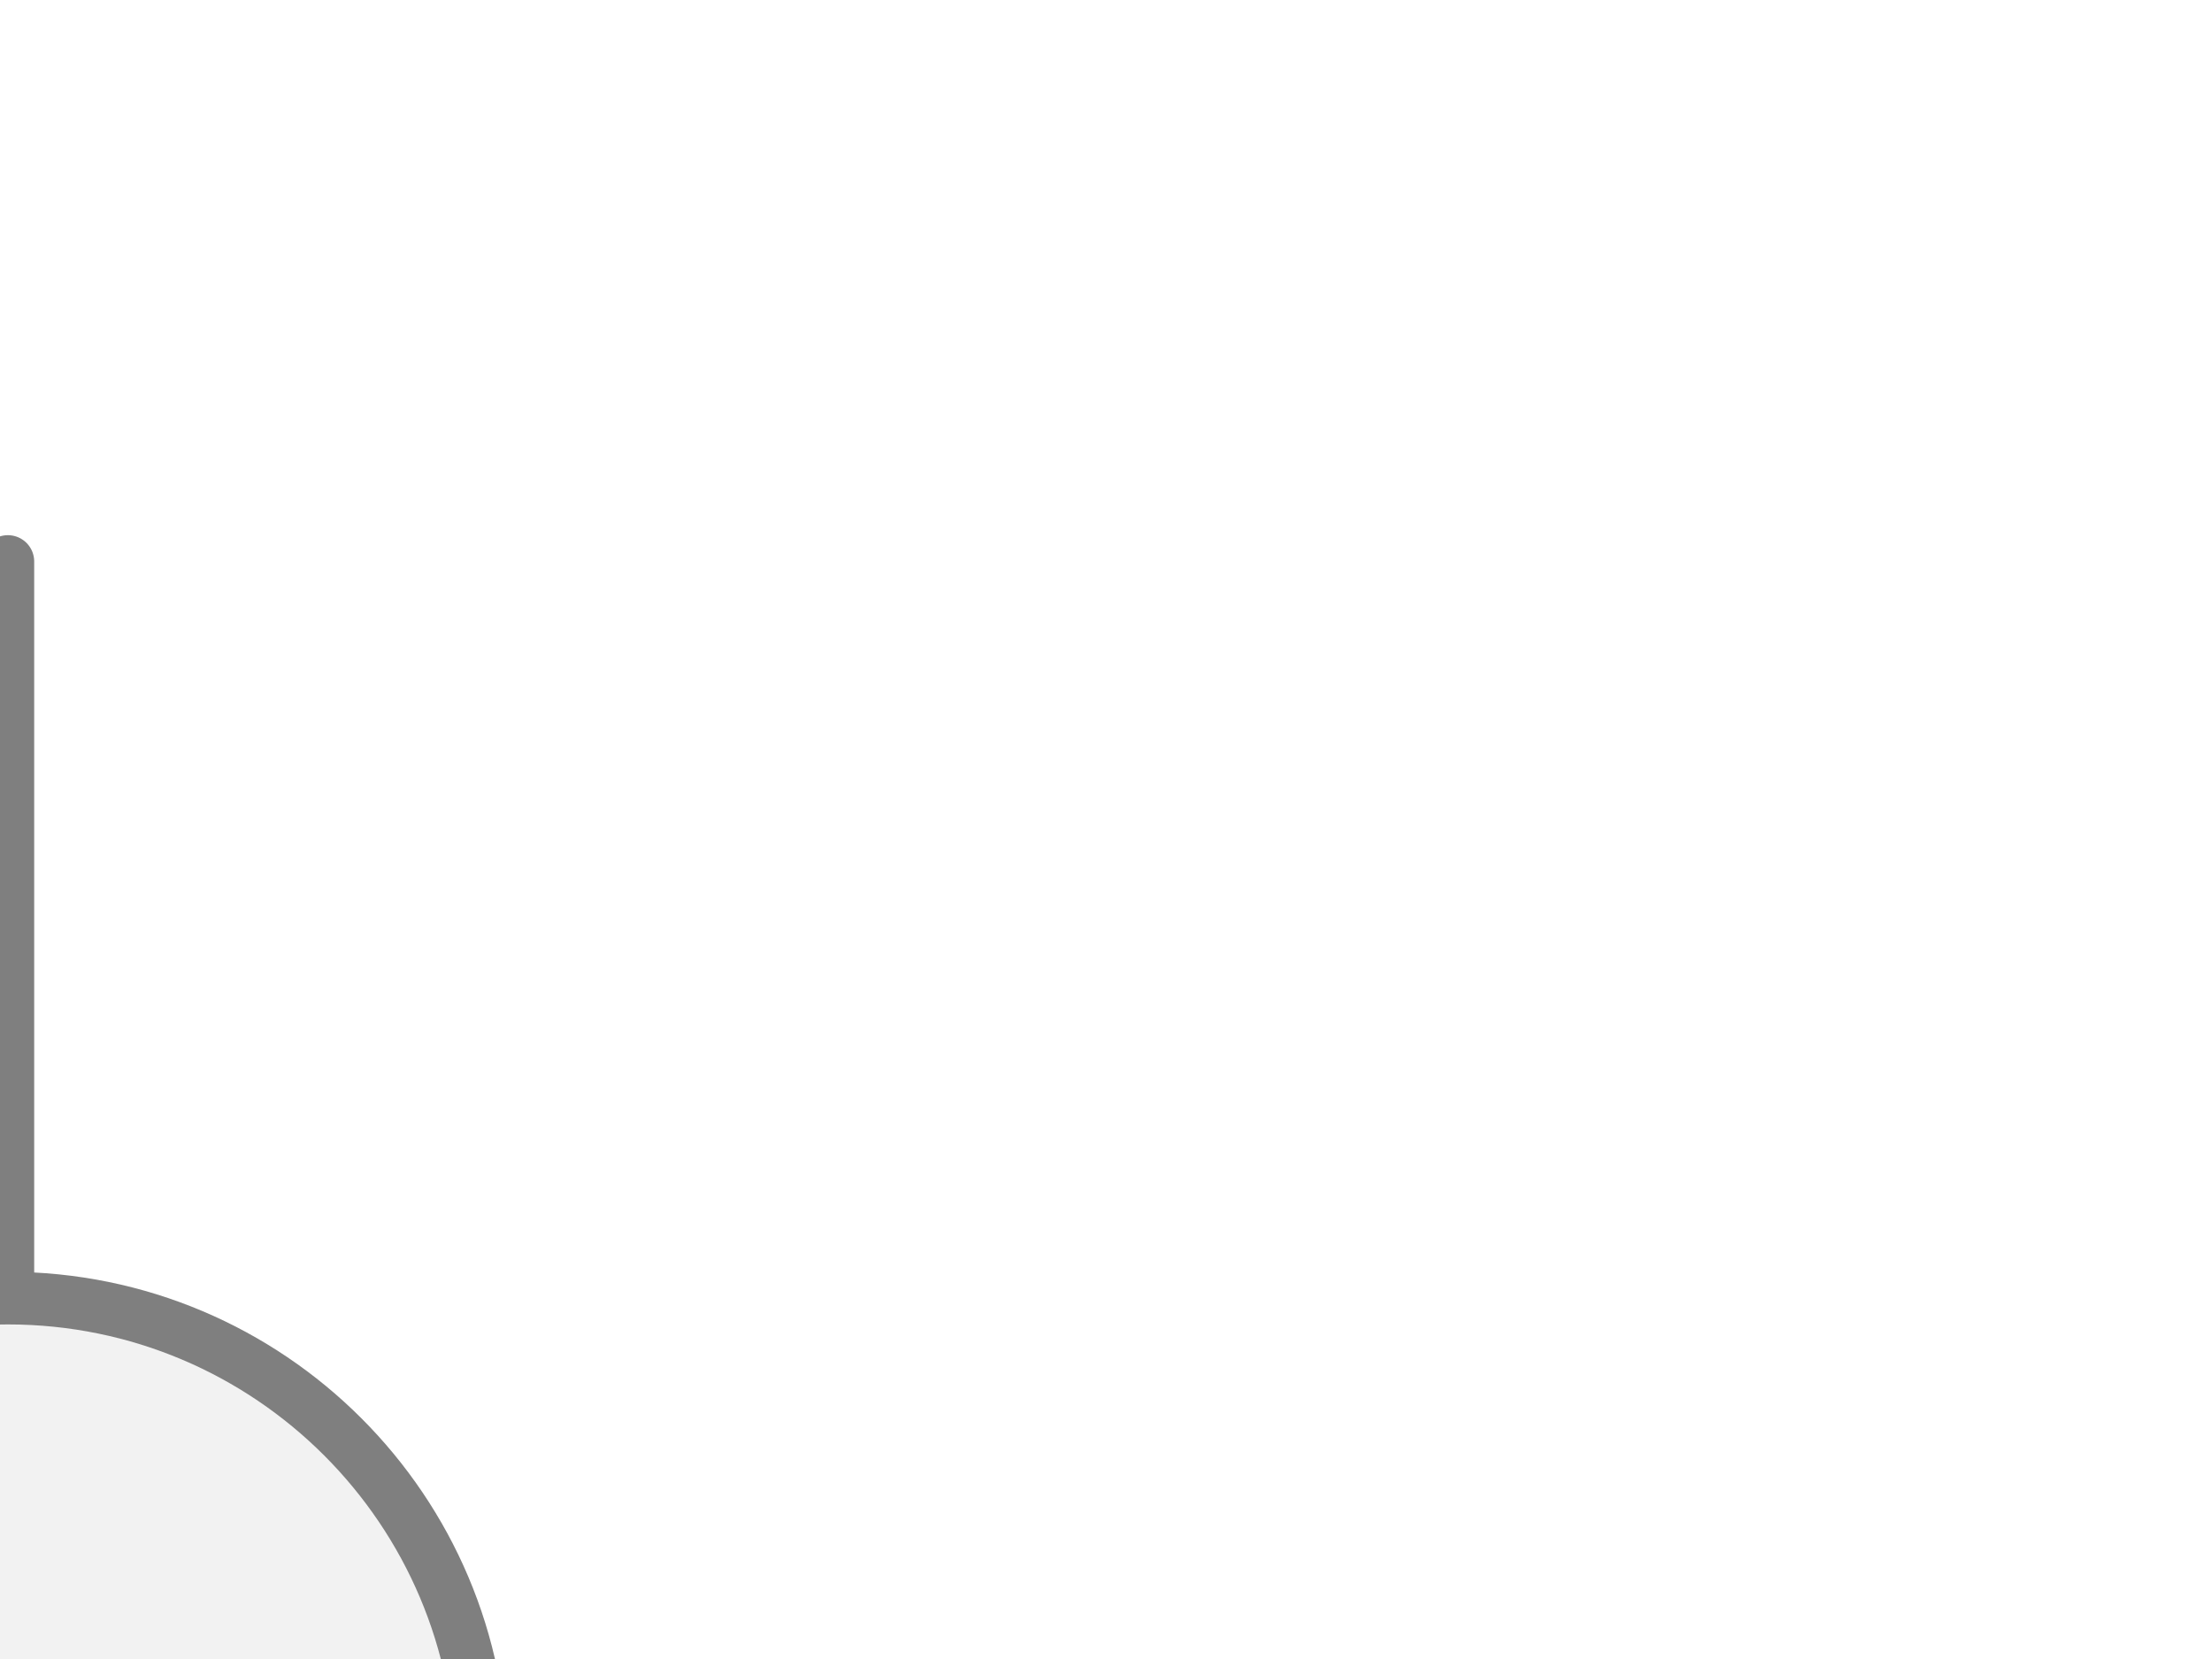
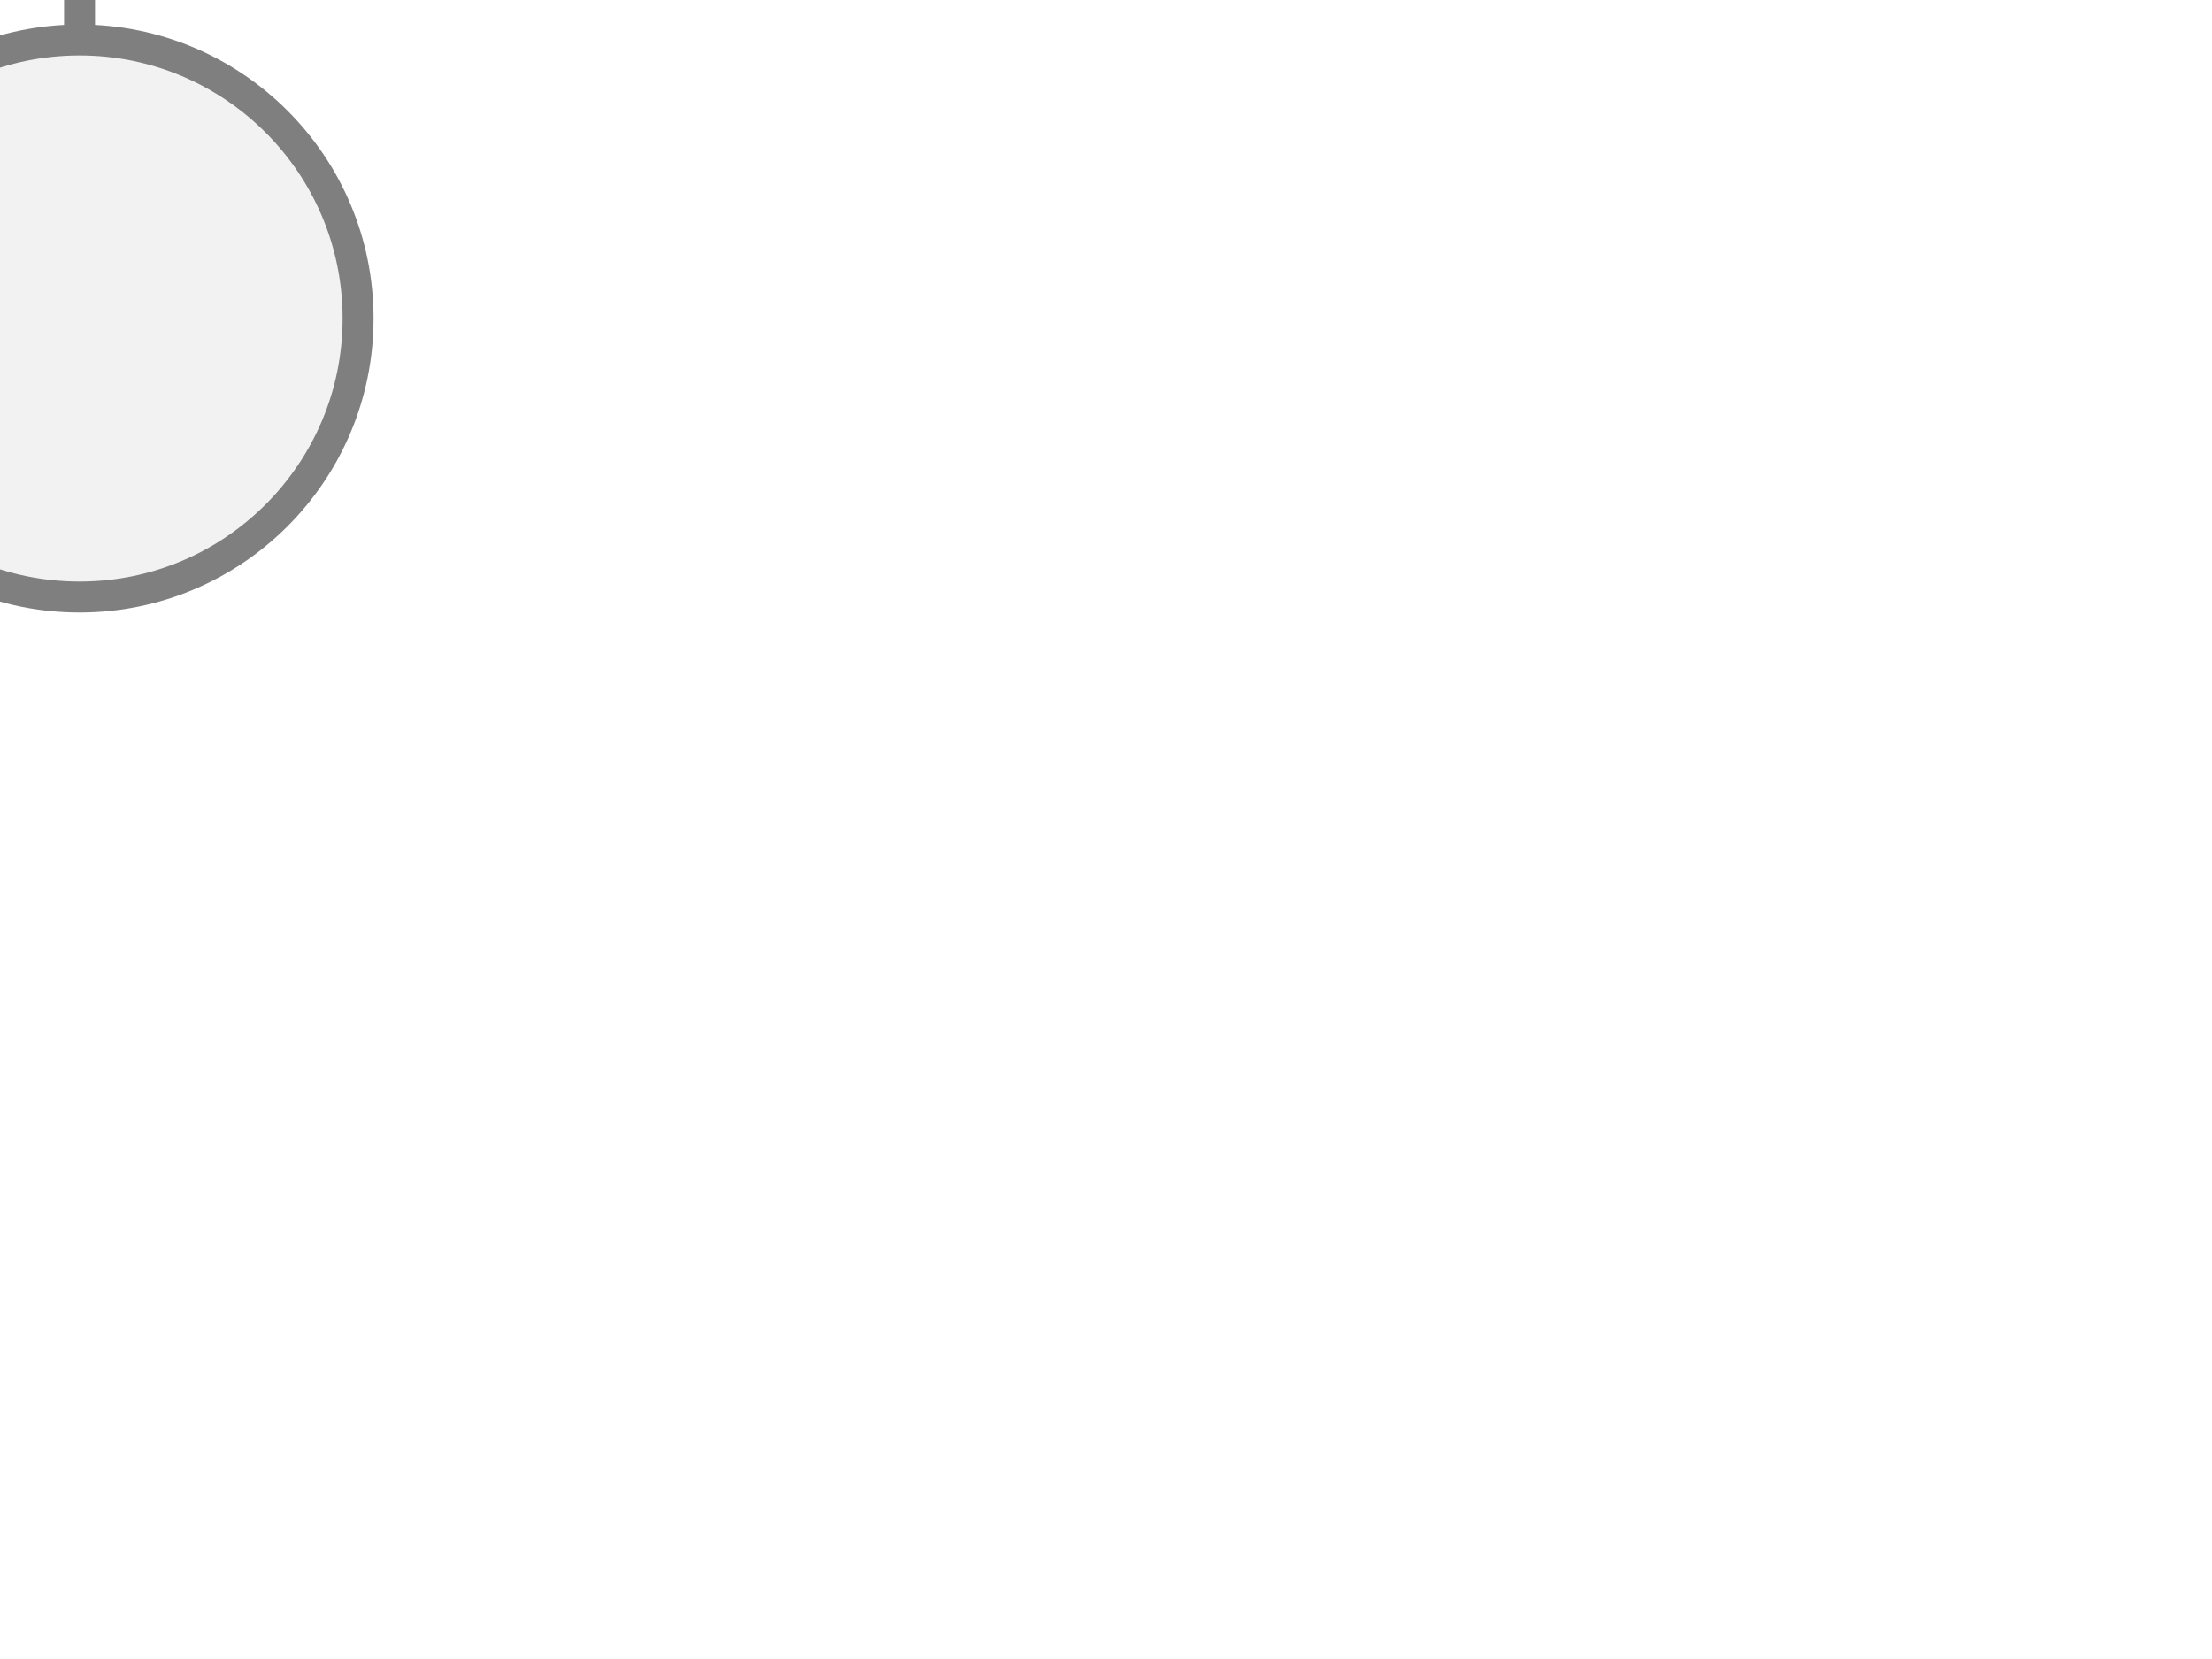
<svg xmlns="http://www.w3.org/2000/svg" width="1024" height="768" viewBox="0 0 1024 768" preserveAspectRatio="xMidYMid meet">
-   <g transform="translate(512.000 384.000) rotate(270) scale(0.9) translate(-512.000 -384.000)">
-     <g transform="translate(75.000 17.500) rotate(0) scale(1.55) translate(-75.000 -17.500)">
-       <g transform="translate(10.500 10.500) rotate(0) scale(1.9) translate(-10.500 -10.500)">
-         <g transform="translate(30.000 10.000) rotate(180) scale(0.9) translate(-30.000 -10.000)">
+   <g transform="translate(512.000 384.000) rotate(0) scale(0.8) translate(-512.000 -384.000)">
+     <g transform="translate(40.000 40.000) rotate(90) scale(1.1) translate(-40.000 -40.000)">
+       <g transform="translate(20.000 20.000) rotate(180) scale(1.733) translate(-20.000 -20.000)">
+         <g transform="translate(6.500 9.500) rotate(180) scale(0.92) translate(-6.500 -9.500)">
          <g transform="translate(20.000 20.000) rotate(0) scale(1) translate(-20.000 -20.000)">
            <g transform="translate(34.000 3.000) rotate(0) scale(1) translate(-34.000 -3.000)">
              <g transform="translate(15.000 15.000) rotate(0) scale(1.9) translate(-15.000 -15.000)">
                <g transform="translate(37.500 12.500) rotate(180) scale(1.9) translate(-37.500 -12.500)">
                  <g transform="translate(20.000 20.000) rotate(180) scale(1.9) translate(-20.000 -20.000)">
                    <g transform="translate(10.000 20.000) rotate(180) scale(1.4887) translate(-10.000 -20.000)">
                      <line x1="21" y1="10.5" x2="35" y2="10.5" stroke="#7f7f7f" stroke-width="1" stroke-linecap="round" />
                      <circle cx="12" cy="10.5" r="9" fill="#f2f2f2" stroke="#7f7f7f" stroke-width="1" />
                    </g>
                  </g>
                </g>
              </g>
            </g>
          </g>
        </g>
      </g>
    </g>
  </g>
</svg>
